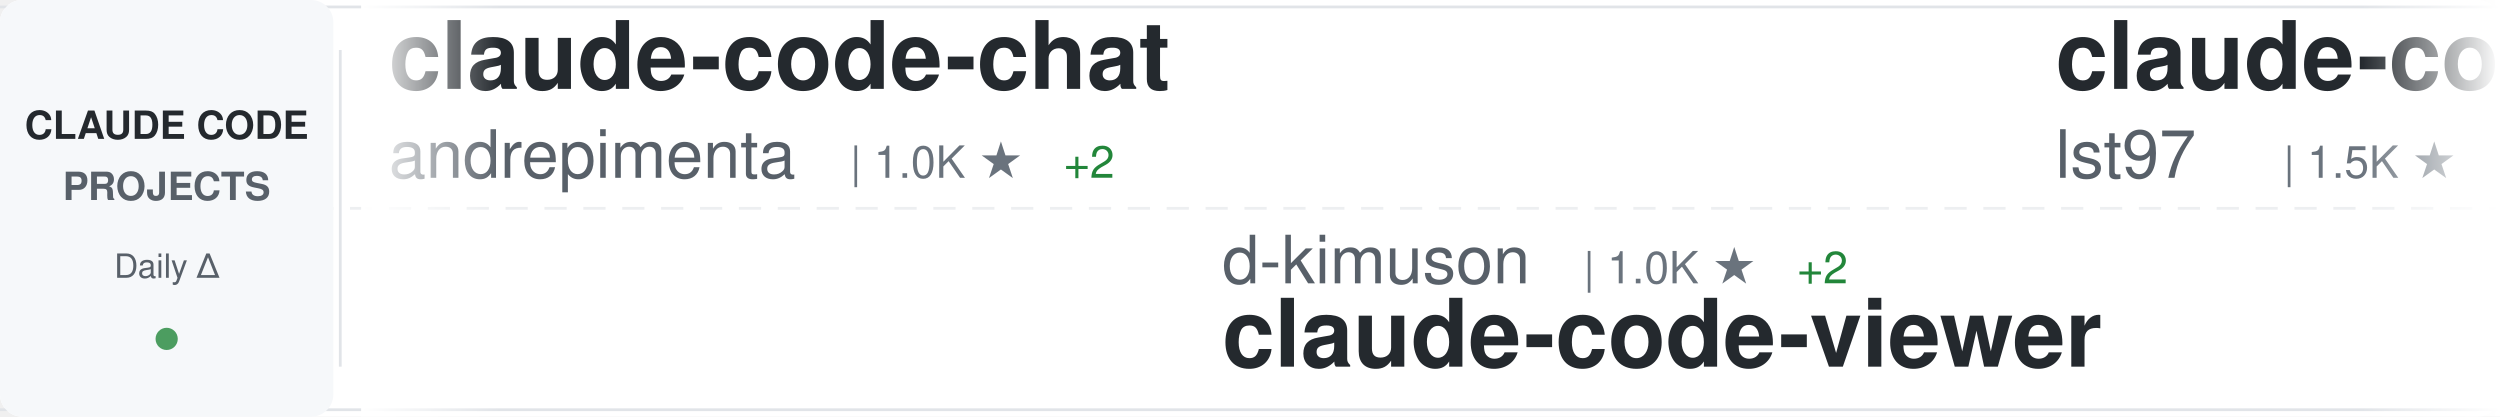
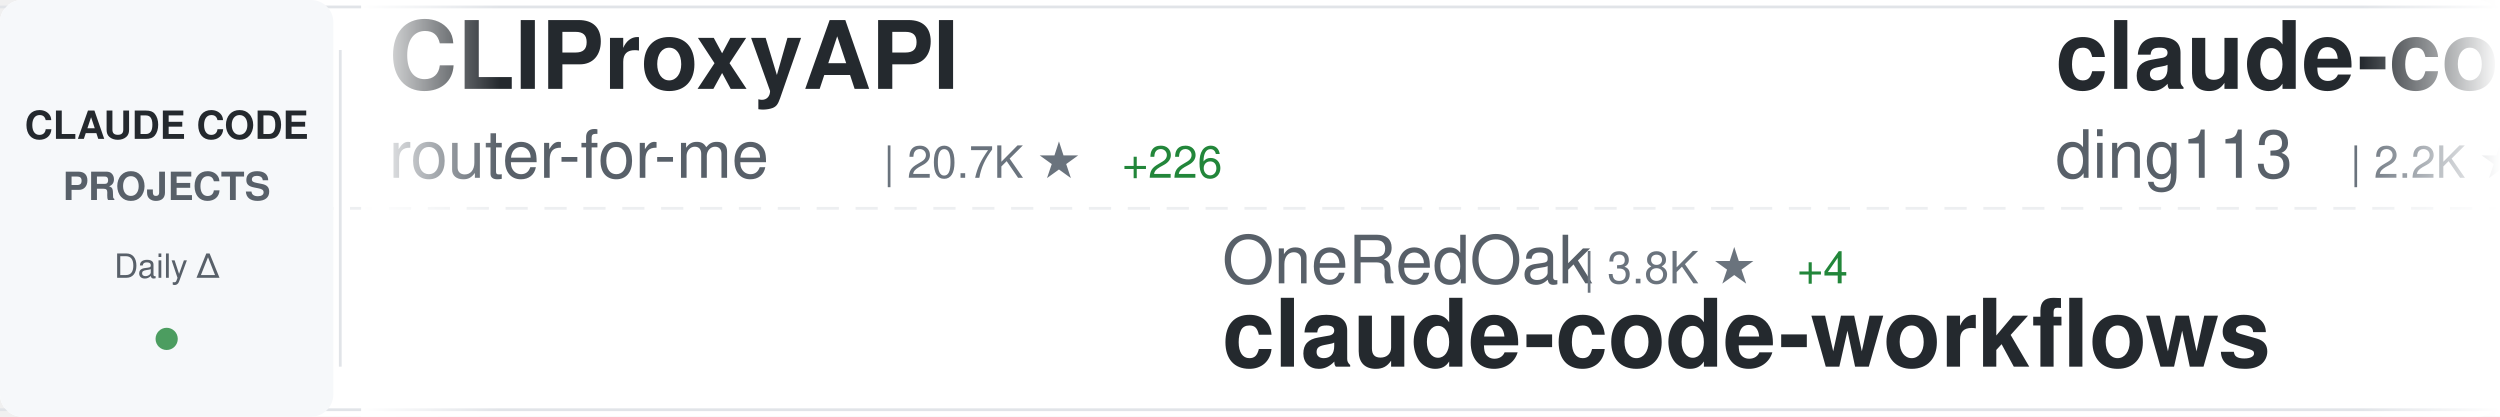
<svg xmlns="http://www.w3.org/2000/svg" width="900" height="150">
  <defs>
    <linearGradient id="awesomeLeftFade" x1="0%" y1="0%" x2="100%" y2="0%">
      <stop offset="0%" style="stop-color:#ffffff;stop-opacity:1" />
      <stop offset="100%" style="stop-color:#ffffff;stop-opacity:0" />
    </linearGradient>
    <linearGradient id="awesomeRightFade" x1="0%" y1="0%" x2="100%" y2="0%">
      <stop offset="0%" style="stop-color:#ffffff;stop-opacity:0" />
      <stop offset="100%" style="stop-color:#ffffff;stop-opacity:1" />
    </linearGradient>
  </defs>
  <rect width="900" height="150" fill="#ffffff" rx="8" />
  <rect x="0" y="2" width="900" height="1" fill="#e1e4e8" />
  <rect x="0" y="147" width="900" height="1" fill="#e1e4e8" />
  <line x1="0" y1="75" x2="900" y2="75" stroke="#e1e4e8" stroke-width="1" stroke-dasharray="8 6" opacity="0.6" />
  <rect x="0" y="0" width="120" height="150" fill="#f6f8fa" rx="8" />
  <text x="60" y="50" font-family="-apple-system, BlinkMacSystemFont, 'Segoe UI', Helvetica, Arial, sans-serif" font-size="14" font-weight="600" fill="#24292e" text-anchor="middle">CLAUDE CODE</text>
  <text x="60" y="72" font-family="-apple-system, BlinkMacSystemFont, 'Segoe UI', Helvetica, Arial, sans-serif" font-size="14" font-weight="600" fill="#586069" text-anchor="middle">PROJECTS</text>
  <text x="60" y="100" font-family="-apple-system, BlinkMacSystemFont, 'Segoe UI', Helvetica, Arial, sans-serif" font-size="12" font-weight="500" fill="#586069" text-anchor="middle">Daily Δ</text>
  <circle cx="60" cy="122" r="4" fill="#22863a" opacity="0.8" />
  <rect x="122" y="18" width="1" height="114" fill="#e1e4e8" />
  <clipPath id="awesomeTickerClip">
    <rect x="130" y="0" width="770" height="150" />
  </clipPath>
  <g clip-path="url(#awesomeTickerClip)">
    <g id="awesomeTickerItems">
      <animateTransform attributeName="transform" attributeType="XML" type="translate" from="0 0" to="-3000 0" dur="54s" repeatCount="indefinite" />
      <g transform="translate(0, 0)">
-         <text x="140" y="32" font-family="-apple-system, BlinkMacSystemFont, 'Segoe UI', Helvetica, Arial, sans-serif" font-size="34" font-weight="600" fill="#24292e">claude-code-chat</text>
-         <text x="140" y="64" font-family="-apple-system, BlinkMacSystemFont, 'Segoe UI', Helvetica, Arial, sans-serif" font-size="24" font-weight="400" fill="#586069">andrepimenta</text>
-         <text x="306" y="64" font-family="-apple-system, BlinkMacSystemFont, 'Segoe UI', Helvetica, Arial, sans-serif" font-size="16" font-weight="500" fill="#6a737d">| 1.0K ★</text>
-         <text x="383" y="64" font-family="-apple-system, BlinkMacSystemFont, 'Segoe UI', Helvetica, Arial, sans-serif" font-size="16" font-weight="500" fill="#22863a"> +2</text>
+         <text x="140" y="32" font-family="-apple-system, BlinkMacSystemFont, 'Segoe UI', Helvetica, Arial, sans-serif" font-size="34" font-weight="600" fill="#24292e">CLIProxyAPI</text>
+         <text x="140" y="64" font-family="-apple-system, BlinkMacSystemFont, 'Segoe UI', Helvetica, Arial, sans-serif" font-size="24" font-weight="400" fill="#586069">router-for-me</text>
+         <text x="318" y="64" font-family="-apple-system, BlinkMacSystemFont, 'Segoe UI', Helvetica, Arial, sans-serif" font-size="16" font-weight="500" fill="#6a737d">| 20.7K ★</text>
+         <text x="404" y="64" font-family="-apple-system, BlinkMacSystemFont, 'Segoe UI', Helvetica, Arial, sans-serif" font-size="16" font-weight="500" fill="#22863a"> +226</text>
      </g>
      <g transform="translate(300, 0)">
-         <text x="140" y="102" font-family="-apple-system, BlinkMacSystemFont, 'Segoe UI', Helvetica, Arial, sans-serif" font-size="24" font-weight="400" fill="#586069">d-kimuson</text>
-         <text x="270" y="102" font-family="-apple-system, BlinkMacSystemFont, 'Segoe UI', Helvetica, Arial, sans-serif" font-size="16" font-weight="500" fill="#6a737d">| 1.0K ★</text>
-         <text x="347" y="102" font-family="-apple-system, BlinkMacSystemFont, 'Segoe UI', Helvetica, Arial, sans-serif" font-size="16" font-weight="500" fill="#22863a"> +2</text>
-         <text x="140" y="132" font-family="-apple-system, BlinkMacSystemFont, 'Segoe UI', Helvetica, Arial, sans-serif" font-size="34" font-weight="600" fill="#24292e">claude-code-viewer</text>
+         <text x="140" y="102" font-family="-apple-system, BlinkMacSystemFont, 'Segoe UI', Helvetica, Arial, sans-serif" font-size="24" font-weight="400" fill="#586069">OneRedOak</text>
+         <text x="270" y="102" font-family="-apple-system, BlinkMacSystemFont, 'Segoe UI', Helvetica, Arial, sans-serif" font-size="16" font-weight="500" fill="#6a737d">| 3.8K ★</text>
+         <text x="347" y="102" font-family="-apple-system, BlinkMacSystemFont, 'Segoe UI', Helvetica, Arial, sans-serif" font-size="16" font-weight="500" fill="#22863a"> +4</text>
+         <text x="140" y="132" font-family="-apple-system, BlinkMacSystemFont, 'Segoe UI', Helvetica, Arial, sans-serif" font-size="34" font-weight="600" fill="#24292e">claude-code-workflows</text>
      </g>
      <g transform="translate(600, 0)">
-         <text x="140" y="32" font-family="-apple-system, BlinkMacSystemFont, 'Segoe UI', Helvetica, Arial, sans-serif" font-size="34" font-weight="600" fill="#24292e">claude-code-sub-agents</text>
-         <text x="140" y="64" font-family="-apple-system, BlinkMacSystemFont, 'Segoe UI', Helvetica, Arial, sans-serif" font-size="24" font-weight="400" fill="#586069">lst97</text>
-         <text x="222" y="64" font-family="-apple-system, BlinkMacSystemFont, 'Segoe UI', Helvetica, Arial, sans-serif" font-size="16" font-weight="500" fill="#6a737d">| 1.5K ★</text>
-         <text x="299" y="64" font-family="-apple-system, BlinkMacSystemFont, 'Segoe UI', Helvetica, Arial, sans-serif" font-size="16" font-weight="500" fill="#22863a"> +2</text>
+         <text x="140" y="32" font-family="-apple-system, BlinkMacSystemFont, 'Segoe UI', Helvetica, Arial, sans-serif" font-size="34" font-weight="600" fill="#24292e">claude-code-hub</text>
+         <text x="140" y="64" font-family="-apple-system, BlinkMacSystemFont, 'Segoe UI', Helvetica, Arial, sans-serif" font-size="24" font-weight="400" fill="#586069">ding113</text>
+         <text x="246" y="64" font-family="-apple-system, BlinkMacSystemFont, 'Segoe UI', Helvetica, Arial, sans-serif" font-size="16" font-weight="500" fill="#6a737d">| 2.2K ★</text>
+         <text x="323" y="64" font-family="-apple-system, BlinkMacSystemFont, 'Segoe UI', Helvetica, Arial, sans-serif" font-size="16" font-weight="500" fill="#22863a"> +22</text>
      </g>
      <g transform="translate(900, 0)">
-         <text x="140" y="102" font-family="-apple-system, BlinkMacSystemFont, 'Segoe UI', Helvetica, Arial, sans-serif" font-size="24" font-weight="400" fill="#586069">snarktank</text>
-         <text x="270" y="102" font-family="-apple-system, BlinkMacSystemFont, 'Segoe UI', Helvetica, Arial, sans-serif" font-size="16" font-weight="500" fill="#6a737d">| 13.9K ★</text>
-         <text x="356" y="102" font-family="-apple-system, BlinkMacSystemFont, 'Segoe UI', Helvetica, Arial, sans-serif" font-size="16" font-weight="500" fill="#22863a"> +68</text>
-         <text x="140" y="132" font-family="-apple-system, BlinkMacSystemFont, 'Segoe UI', Helvetica, Arial, sans-serif" font-size="34" font-weight="600" fill="#24292e">ralph</text>
+         <text x="140" y="102" font-family="-apple-system, BlinkMacSystemFont, 'Segoe UI', Helvetica, Arial, sans-serif" font-size="24" font-weight="400" fill="#586069">steipete</text>
+         <text x="258" y="102" font-family="-apple-system, BlinkMacSystemFont, 'Segoe UI', Helvetica, Arial, sans-serif" font-size="16" font-weight="500" fill="#6a737d">| 1.2K ★</text>
+         <text x="335" y="102" font-family="-apple-system, BlinkMacSystemFont, 'Segoe UI', Helvetica, Arial, sans-serif" font-size="16" font-weight="500" fill="#22863a"> +2</text>
+         <text x="140" y="132" font-family="-apple-system, BlinkMacSystemFont, 'Segoe UI', Helvetica, Arial, sans-serif" font-size="34" font-weight="600" fill="#24292e">claude-code-mcp</text>
      </g>
      <g transform="translate(1200, 0)">
-         <text x="140" y="32" font-family="-apple-system, BlinkMacSystemFont, 'Segoe UI', Helvetica, Arial, sans-serif" font-size="34" font-weight="600" fill="#24292e">awesome-claude-skills</text>
-         <text x="140" y="64" font-family="-apple-system, BlinkMacSystemFont, 'Segoe UI', Helvetica, Arial, sans-serif" font-size="24" font-weight="400" fill="#586069">ComposioHQ</text>
-         <text x="282" y="64" font-family="-apple-system, BlinkMacSystemFont, 'Segoe UI', Helvetica, Arial, sans-serif" font-size="16" font-weight="500" fill="#6a737d">| 48.5K ★</text>
-         <text x="368" y="64" font-family="-apple-system, BlinkMacSystemFont, 'Segoe UI', Helvetica, Arial, sans-serif" font-size="16" font-weight="500" fill="#22863a"> +331</text>
+         <text x="140" y="32" font-family="-apple-system, BlinkMacSystemFont, 'Segoe UI', Helvetica, Arial, sans-serif" font-size="34" font-weight="600" fill="#24292e">claude-code-base-action</text>
+         <text x="140" y="64" font-family="-apple-system, BlinkMacSystemFont, 'Segoe UI', Helvetica, Arial, sans-serif" font-size="24" font-weight="400" fill="#586069">anthropics</text>
+         <text x="282" y="64" font-family="-apple-system, BlinkMacSystemFont, 'Segoe UI', Helvetica, Arial, sans-serif" font-size="16" font-weight="500" fill="#6a737d">| 714 ★</text>
+         <text x="350" y="64" font-family="-apple-system, BlinkMacSystemFont, 'Segoe UI', Helvetica, Arial, sans-serif" font-size="16" font-weight="500" fill="#22863a"> +15</text>
      </g>
      <g transform="translate(1500, 0)">
-         <text x="140" y="102" font-family="-apple-system, BlinkMacSystemFont, 'Segoe UI', Helvetica, Arial, sans-serif" font-size="24" font-weight="400" fill="#586069">catlog22</text>
-         <text x="258" y="102" font-family="-apple-system, BlinkMacSystemFont, 'Segoe UI', Helvetica, Arial, sans-serif" font-size="16" font-weight="500" fill="#6a737d">| 1.6K ★</text>
-         <text x="335" y="102" font-family="-apple-system, BlinkMacSystemFont, 'Segoe UI', Helvetica, Arial, sans-serif" font-size="16" font-weight="500" fill="#22863a"> +8</text>
-         <text x="140" y="132" font-family="-apple-system, BlinkMacSystemFont, 'Segoe UI', Helvetica, Arial, sans-serif" font-size="34" font-weight="600" fill="#24292e">Claude-Code-Workflow</text>
+         <text x="140" y="102" font-family="-apple-system, BlinkMacSystemFont, 'Segoe UI', Helvetica, Arial, sans-serif" font-size="24" font-weight="400" fill="#586069">edmund-io</text>
+         <text x="270" y="102" font-family="-apple-system, BlinkMacSystemFont, 'Segoe UI', Helvetica, Arial, sans-serif" font-size="16" font-weight="500" fill="#6a737d">| 1.4K ★</text>
+         <text x="347" y="102" font-family="-apple-system, BlinkMacSystemFont, 'Segoe UI', Helvetica, Arial, sans-serif" font-size="16" font-weight="500" fill="#22863a"> +3</text>
+         <text x="140" y="132" font-family="-apple-system, BlinkMacSystemFont, 'Segoe UI', Helvetica, Arial, sans-serif" font-size="34" font-weight="600" fill="#24292e">edmunds-claude-code</text>
      </g>
      <g transform="translate(1800, 0)">
-         <text x="140" y="32" font-family="-apple-system, BlinkMacSystemFont, 'Segoe UI', Helvetica, Arial, sans-serif" font-size="34" font-weight="600" fill="#24292e">claude-code-spec-workflo...</text>
-         <text x="140" y="64" font-family="-apple-system, BlinkMacSystemFont, 'Segoe UI', Helvetica, Arial, sans-serif" font-size="24" font-weight="400" fill="#586069">Pimzino</text>
-         <text x="246" y="64" font-family="-apple-system, BlinkMacSystemFont, 'Segoe UI', Helvetica, Arial, sans-serif" font-size="16" font-weight="500" fill="#6a737d">| 3.6K ★</text>
-         <text x="323" y="64" font-family="-apple-system, BlinkMacSystemFont, 'Segoe UI', Helvetica, Arial, sans-serif" font-size="16" font-weight="500" fill="#22863a"> +3</text>
+         <text x="140" y="32" font-family="-apple-system, BlinkMacSystemFont, 'Segoe UI', Helvetica, Arial, sans-serif" font-size="34" font-weight="600" fill="#24292e">openskills</text>
+         <text x="140" y="64" font-family="-apple-system, BlinkMacSystemFont, 'Segoe UI', Helvetica, Arial, sans-serif" font-size="24" font-weight="400" fill="#586069">numman-ali</text>
+         <text x="282" y="64" font-family="-apple-system, BlinkMacSystemFont, 'Segoe UI', Helvetica, Arial, sans-serif" font-size="16" font-weight="500" fill="#6a737d">| 9.3K ★</text>
+         <text x="359" y="64" font-family="-apple-system, BlinkMacSystemFont, 'Segoe UI', Helvetica, Arial, sans-serif" font-size="16" font-weight="500" fill="#22863a"> +16</text>
      </g>
      <g transform="translate(2100, 0)">
-         <text x="140" y="102" font-family="-apple-system, BlinkMacSystemFont, 'Segoe UI', Helvetica, Arial, sans-serif" font-size="24" font-weight="400" fill="#586069">KimYx0207</text>
-         <text x="270" y="102" font-family="-apple-system, BlinkMacSystemFont, 'Segoe UI', Helvetica, Arial, sans-serif" font-size="16" font-weight="500" fill="#6a737d">| 2.4K ★</text>
-         <text x="347" y="102" font-family="-apple-system, BlinkMacSystemFont, 'Segoe UI', Helvetica, Arial, sans-serif" font-size="16" font-weight="500" fill="#22863a"> +34</text>
-         <text x="140" y="132" font-family="-apple-system, BlinkMacSystemFont, 'Segoe UI', Helvetica, Arial, sans-serif" font-size="34" font-weight="600" fill="#24292e">Claude-Code-x-OpenClaw-G...</text>
+         <text x="140" y="102" font-family="-apple-system, BlinkMacSystemFont, 'Segoe UI', Helvetica, Arial, sans-serif" font-size="24" font-weight="400" fill="#586069">ComposioHQ</text>
+         <text x="282" y="102" font-family="-apple-system, BlinkMacSystemFont, 'Segoe UI', Helvetica, Arial, sans-serif" font-size="16" font-weight="500" fill="#6a737d">| 48.6K ★</text>
+         <text x="368" y="102" font-family="-apple-system, BlinkMacSystemFont, 'Segoe UI', Helvetica, Arial, sans-serif" font-size="16" font-weight="500" fill="#22863a"> +295</text>
+         <text x="140" y="132" font-family="-apple-system, BlinkMacSystemFont, 'Segoe UI', Helvetica, Arial, sans-serif" font-size="34" font-weight="600" fill="#24292e">awesome-claude-skills</text>
      </g>
      <g transform="translate(2400, 0)">
-         <text x="140" y="32" font-family="-apple-system, BlinkMacSystemFont, 'Segoe UI', Helvetica, Arial, sans-serif" font-size="34" font-weight="600" fill="#24292e">awesome-claude-code-plug...</text>
-         <text x="140" y="64" font-family="-apple-system, BlinkMacSystemFont, 'Segoe UI', Helvetica, Arial, sans-serif" font-size="24" font-weight="400" fill="#586069">ccplugins</text>
-         <text x="270" y="64" font-family="-apple-system, BlinkMacSystemFont, 'Segoe UI', Helvetica, Arial, sans-serif" font-size="16" font-weight="500" fill="#6a737d">| 649 ★</text>
-         <text x="338" y="64" font-family="-apple-system, BlinkMacSystemFont, 'Segoe UI', Helvetica, Arial, sans-serif" font-size="16" font-weight="500" fill="#22863a"> +2</text>
+         <text x="140" y="32" font-family="-apple-system, BlinkMacSystemFont, 'Segoe UI', Helvetica, Arial, sans-serif" font-size="34" font-weight="600" fill="#24292e">claude-task-master</text>
+         <text x="140" y="64" font-family="-apple-system, BlinkMacSystemFont, 'Segoe UI', Helvetica, Arial, sans-serif" font-size="24" font-weight="400" fill="#586069">eyaltoledano</text>
+         <text x="306" y="64" font-family="-apple-system, BlinkMacSystemFont, 'Segoe UI', Helvetica, Arial, sans-serif" font-size="16" font-weight="500" fill="#6a737d">| 26.2K ★</text>
+         <text x="392" y="64" font-family="-apple-system, BlinkMacSystemFont, 'Segoe UI', Helvetica, Arial, sans-serif" font-size="16" font-weight="500" fill="#22863a"> +25</text>
      </g>
      <g transform="translate(2700, 0)">
-         <text x="140" y="102" font-family="-apple-system, BlinkMacSystemFont, 'Segoe UI', Helvetica, Arial, sans-serif" font-size="24" font-weight="400" fill="#586069">1rgs</text>
-         <text x="210" y="102" font-family="-apple-system, BlinkMacSystemFont, 'Segoe UI', Helvetica, Arial, sans-serif" font-size="16" font-weight="500" fill="#6a737d">| 3.3K ★</text>
-         <text x="287" y="102" font-family="-apple-system, BlinkMacSystemFont, 'Segoe UI', Helvetica, Arial, sans-serif" font-size="16" font-weight="500" fill="#22863a"> +11</text>
-         <text x="140" y="132" font-family="-apple-system, BlinkMacSystemFont, 'Segoe UI', Helvetica, Arial, sans-serif" font-size="34" font-weight="600" fill="#24292e">claude-code-proxy</text>
+         <text x="140" y="102" font-family="-apple-system, BlinkMacSystemFont, 'Segoe UI', Helvetica, Arial, sans-serif" font-size="24" font-weight="400" fill="#586069">simonw</text>
+         <text x="234" y="102" font-family="-apple-system, BlinkMacSystemFont, 'Segoe UI', Helvetica, Arial, sans-serif" font-size="16" font-weight="500" fill="#6a737d">| 1.3K ★</text>
+         <text x="311" y="102" font-family="-apple-system, BlinkMacSystemFont, 'Segoe UI', Helvetica, Arial, sans-serif" font-size="16" font-weight="500" fill="#22863a"> +61</text>
+         <text x="140" y="132" font-family="-apple-system, BlinkMacSystemFont, 'Segoe UI', Helvetica, Arial, sans-serif" font-size="34" font-weight="600" fill="#24292e">claude-code-transcripts</text>
      </g>
      <g transform="translate(3000, 0)">
-         <text x="140" y="32" font-family="-apple-system, BlinkMacSystemFont, 'Segoe UI', Helvetica, Arial, sans-serif" font-size="34" font-weight="600" fill="#24292e">claude-code-chat</text>
-         <text x="140" y="64" font-family="-apple-system, BlinkMacSystemFont, 'Segoe UI', Helvetica, Arial, sans-serif" font-size="24" font-weight="400" fill="#586069">andrepimenta</text>
-         <text x="306" y="64" font-family="-apple-system, BlinkMacSystemFont, 'Segoe UI', Helvetica, Arial, sans-serif" font-size="16" font-weight="500" fill="#6a737d">| 1.0K ★</text>
-         <text x="383" y="64" font-family="-apple-system, BlinkMacSystemFont, 'Segoe UI', Helvetica, Arial, sans-serif" font-size="16" font-weight="500" fill="#22863a"> +2</text>
+         <text x="140" y="32" font-family="-apple-system, BlinkMacSystemFont, 'Segoe UI', Helvetica, Arial, sans-serif" font-size="34" font-weight="600" fill="#24292e">CLIProxyAPI</text>
+         <text x="140" y="64" font-family="-apple-system, BlinkMacSystemFont, 'Segoe UI', Helvetica, Arial, sans-serif" font-size="24" font-weight="400" fill="#586069">router-for-me</text>
+         <text x="318" y="64" font-family="-apple-system, BlinkMacSystemFont, 'Segoe UI', Helvetica, Arial, sans-serif" font-size="16" font-weight="500" fill="#6a737d">| 20.7K ★</text>
+         <text x="404" y="64" font-family="-apple-system, BlinkMacSystemFont, 'Segoe UI', Helvetica, Arial, sans-serif" font-size="16" font-weight="500" fill="#22863a"> +226</text>
      </g>
      <g transform="translate(3300, 0)">
-         <text x="140" y="102" font-family="-apple-system, BlinkMacSystemFont, 'Segoe UI', Helvetica, Arial, sans-serif" font-size="24" font-weight="400" fill="#586069">d-kimuson</text>
-         <text x="270" y="102" font-family="-apple-system, BlinkMacSystemFont, 'Segoe UI', Helvetica, Arial, sans-serif" font-size="16" font-weight="500" fill="#6a737d">| 1.0K ★</text>
-         <text x="347" y="102" font-family="-apple-system, BlinkMacSystemFont, 'Segoe UI', Helvetica, Arial, sans-serif" font-size="16" font-weight="500" fill="#22863a"> +2</text>
-         <text x="140" y="132" font-family="-apple-system, BlinkMacSystemFont, 'Segoe UI', Helvetica, Arial, sans-serif" font-size="34" font-weight="600" fill="#24292e">claude-code-viewer</text>
+         <text x="140" y="102" font-family="-apple-system, BlinkMacSystemFont, 'Segoe UI', Helvetica, Arial, sans-serif" font-size="24" font-weight="400" fill="#586069">OneRedOak</text>
+         <text x="270" y="102" font-family="-apple-system, BlinkMacSystemFont, 'Segoe UI', Helvetica, Arial, sans-serif" font-size="16" font-weight="500" fill="#6a737d">| 3.8K ★</text>
+         <text x="347" y="102" font-family="-apple-system, BlinkMacSystemFont, 'Segoe UI', Helvetica, Arial, sans-serif" font-size="16" font-weight="500" fill="#22863a"> +4</text>
+         <text x="140" y="132" font-family="-apple-system, BlinkMacSystemFont, 'Segoe UI', Helvetica, Arial, sans-serif" font-size="34" font-weight="600" fill="#24292e">claude-code-workflows</text>
      </g>
      <g transform="translate(3600, 0)">
-         <text x="140" y="32" font-family="-apple-system, BlinkMacSystemFont, 'Segoe UI', Helvetica, Arial, sans-serif" font-size="34" font-weight="600" fill="#24292e">claude-code-sub-agents</text>
-         <text x="140" y="64" font-family="-apple-system, BlinkMacSystemFont, 'Segoe UI', Helvetica, Arial, sans-serif" font-size="24" font-weight="400" fill="#586069">lst97</text>
-         <text x="222" y="64" font-family="-apple-system, BlinkMacSystemFont, 'Segoe UI', Helvetica, Arial, sans-serif" font-size="16" font-weight="500" fill="#6a737d">| 1.5K ★</text>
-         <text x="299" y="64" font-family="-apple-system, BlinkMacSystemFont, 'Segoe UI', Helvetica, Arial, sans-serif" font-size="16" font-weight="500" fill="#22863a"> +2</text>
+         <text x="140" y="32" font-family="-apple-system, BlinkMacSystemFont, 'Segoe UI', Helvetica, Arial, sans-serif" font-size="34" font-weight="600" fill="#24292e">claude-code-hub</text>
+         <text x="140" y="64" font-family="-apple-system, BlinkMacSystemFont, 'Segoe UI', Helvetica, Arial, sans-serif" font-size="24" font-weight="400" fill="#586069">ding113</text>
+         <text x="246" y="64" font-family="-apple-system, BlinkMacSystemFont, 'Segoe UI', Helvetica, Arial, sans-serif" font-size="16" font-weight="500" fill="#6a737d">| 2.2K ★</text>
+         <text x="323" y="64" font-family="-apple-system, BlinkMacSystemFont, 'Segoe UI', Helvetica, Arial, sans-serif" font-size="16" font-weight="500" fill="#22863a"> +22</text>
      </g>
      <g transform="translate(3900, 0)">
-         <text x="140" y="102" font-family="-apple-system, BlinkMacSystemFont, 'Segoe UI', Helvetica, Arial, sans-serif" font-size="24" font-weight="400" fill="#586069">snarktank</text>
-         <text x="270" y="102" font-family="-apple-system, BlinkMacSystemFont, 'Segoe UI', Helvetica, Arial, sans-serif" font-size="16" font-weight="500" fill="#6a737d">| 13.9K ★</text>
-         <text x="356" y="102" font-family="-apple-system, BlinkMacSystemFont, 'Segoe UI', Helvetica, Arial, sans-serif" font-size="16" font-weight="500" fill="#22863a"> +68</text>
-         <text x="140" y="132" font-family="-apple-system, BlinkMacSystemFont, 'Segoe UI', Helvetica, Arial, sans-serif" font-size="34" font-weight="600" fill="#24292e">ralph</text>
+         <text x="140" y="102" font-family="-apple-system, BlinkMacSystemFont, 'Segoe UI', Helvetica, Arial, sans-serif" font-size="24" font-weight="400" fill="#586069">steipete</text>
+         <text x="258" y="102" font-family="-apple-system, BlinkMacSystemFont, 'Segoe UI', Helvetica, Arial, sans-serif" font-size="16" font-weight="500" fill="#6a737d">| 1.2K ★</text>
+         <text x="335" y="102" font-family="-apple-system, BlinkMacSystemFont, 'Segoe UI', Helvetica, Arial, sans-serif" font-size="16" font-weight="500" fill="#22863a"> +2</text>
+         <text x="140" y="132" font-family="-apple-system, BlinkMacSystemFont, 'Segoe UI', Helvetica, Arial, sans-serif" font-size="34" font-weight="600" fill="#24292e">claude-code-mcp</text>
      </g>
    </g>
  </g>
  <rect x="130" y="0" width="50" height="150" fill="url(#awesomeLeftFade)" />
  <rect x="850" y="0" width="50" height="150" fill="url(#awesomeRightFade)" />
</svg>
